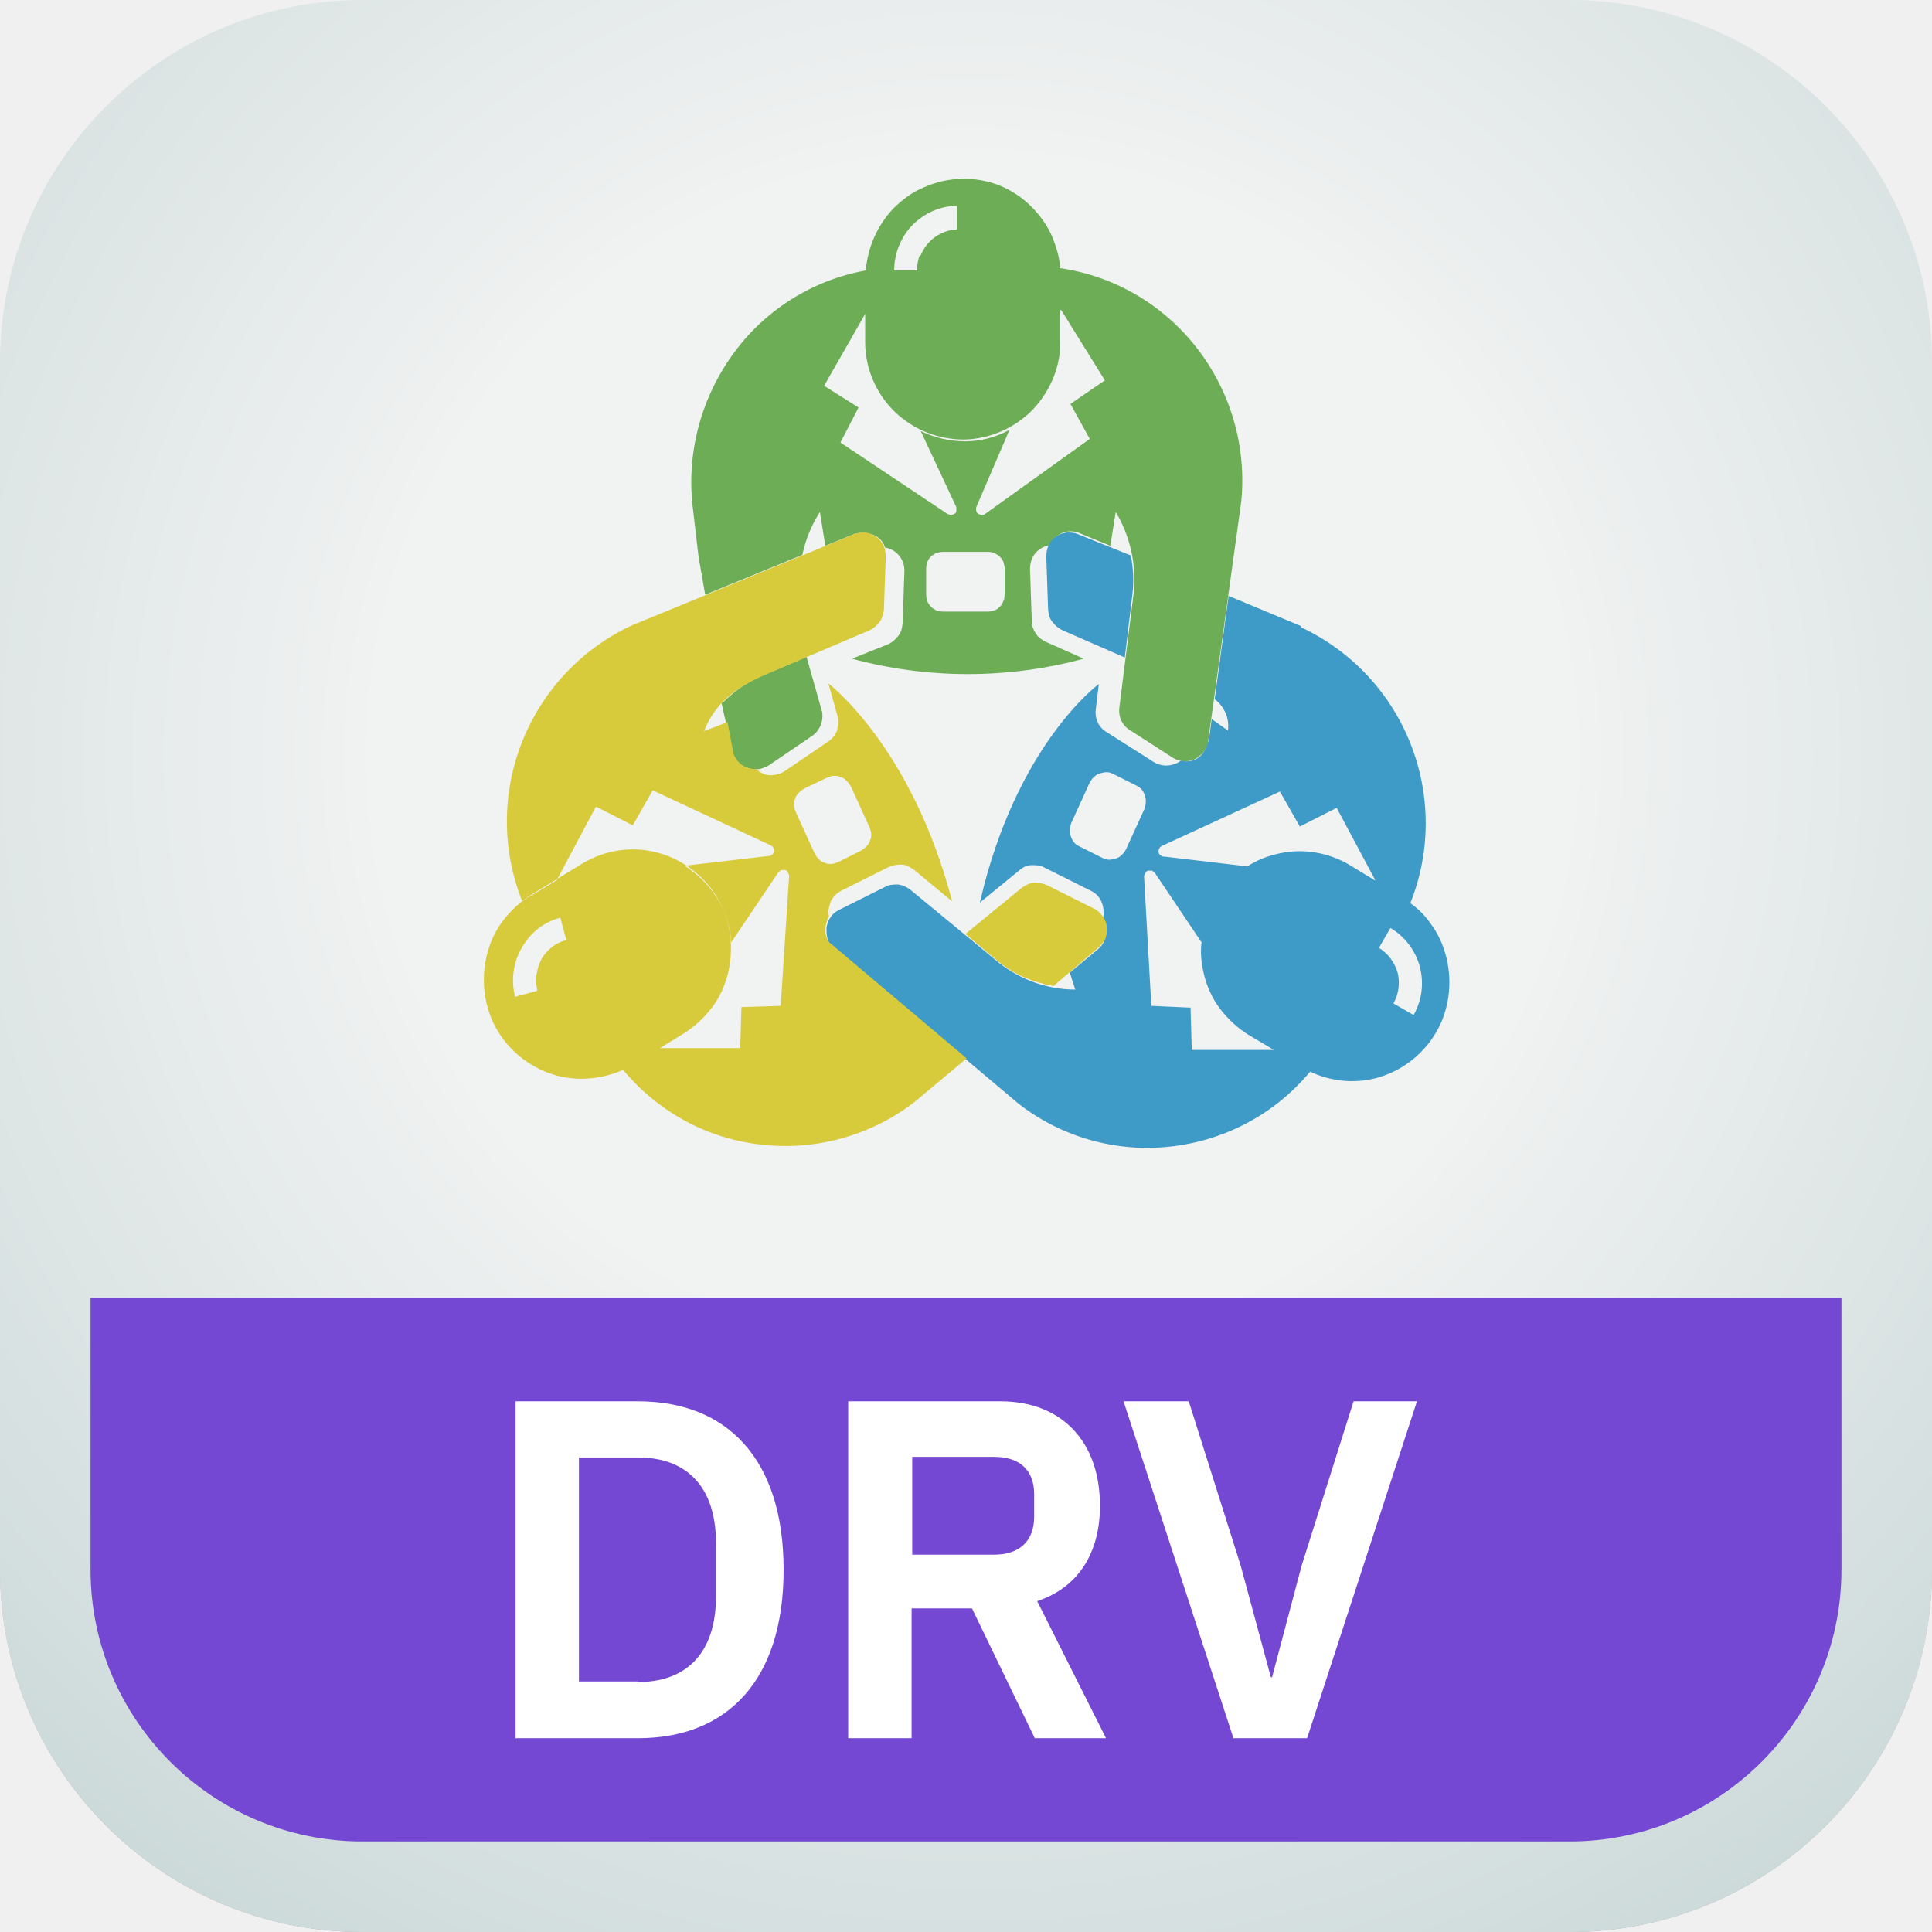
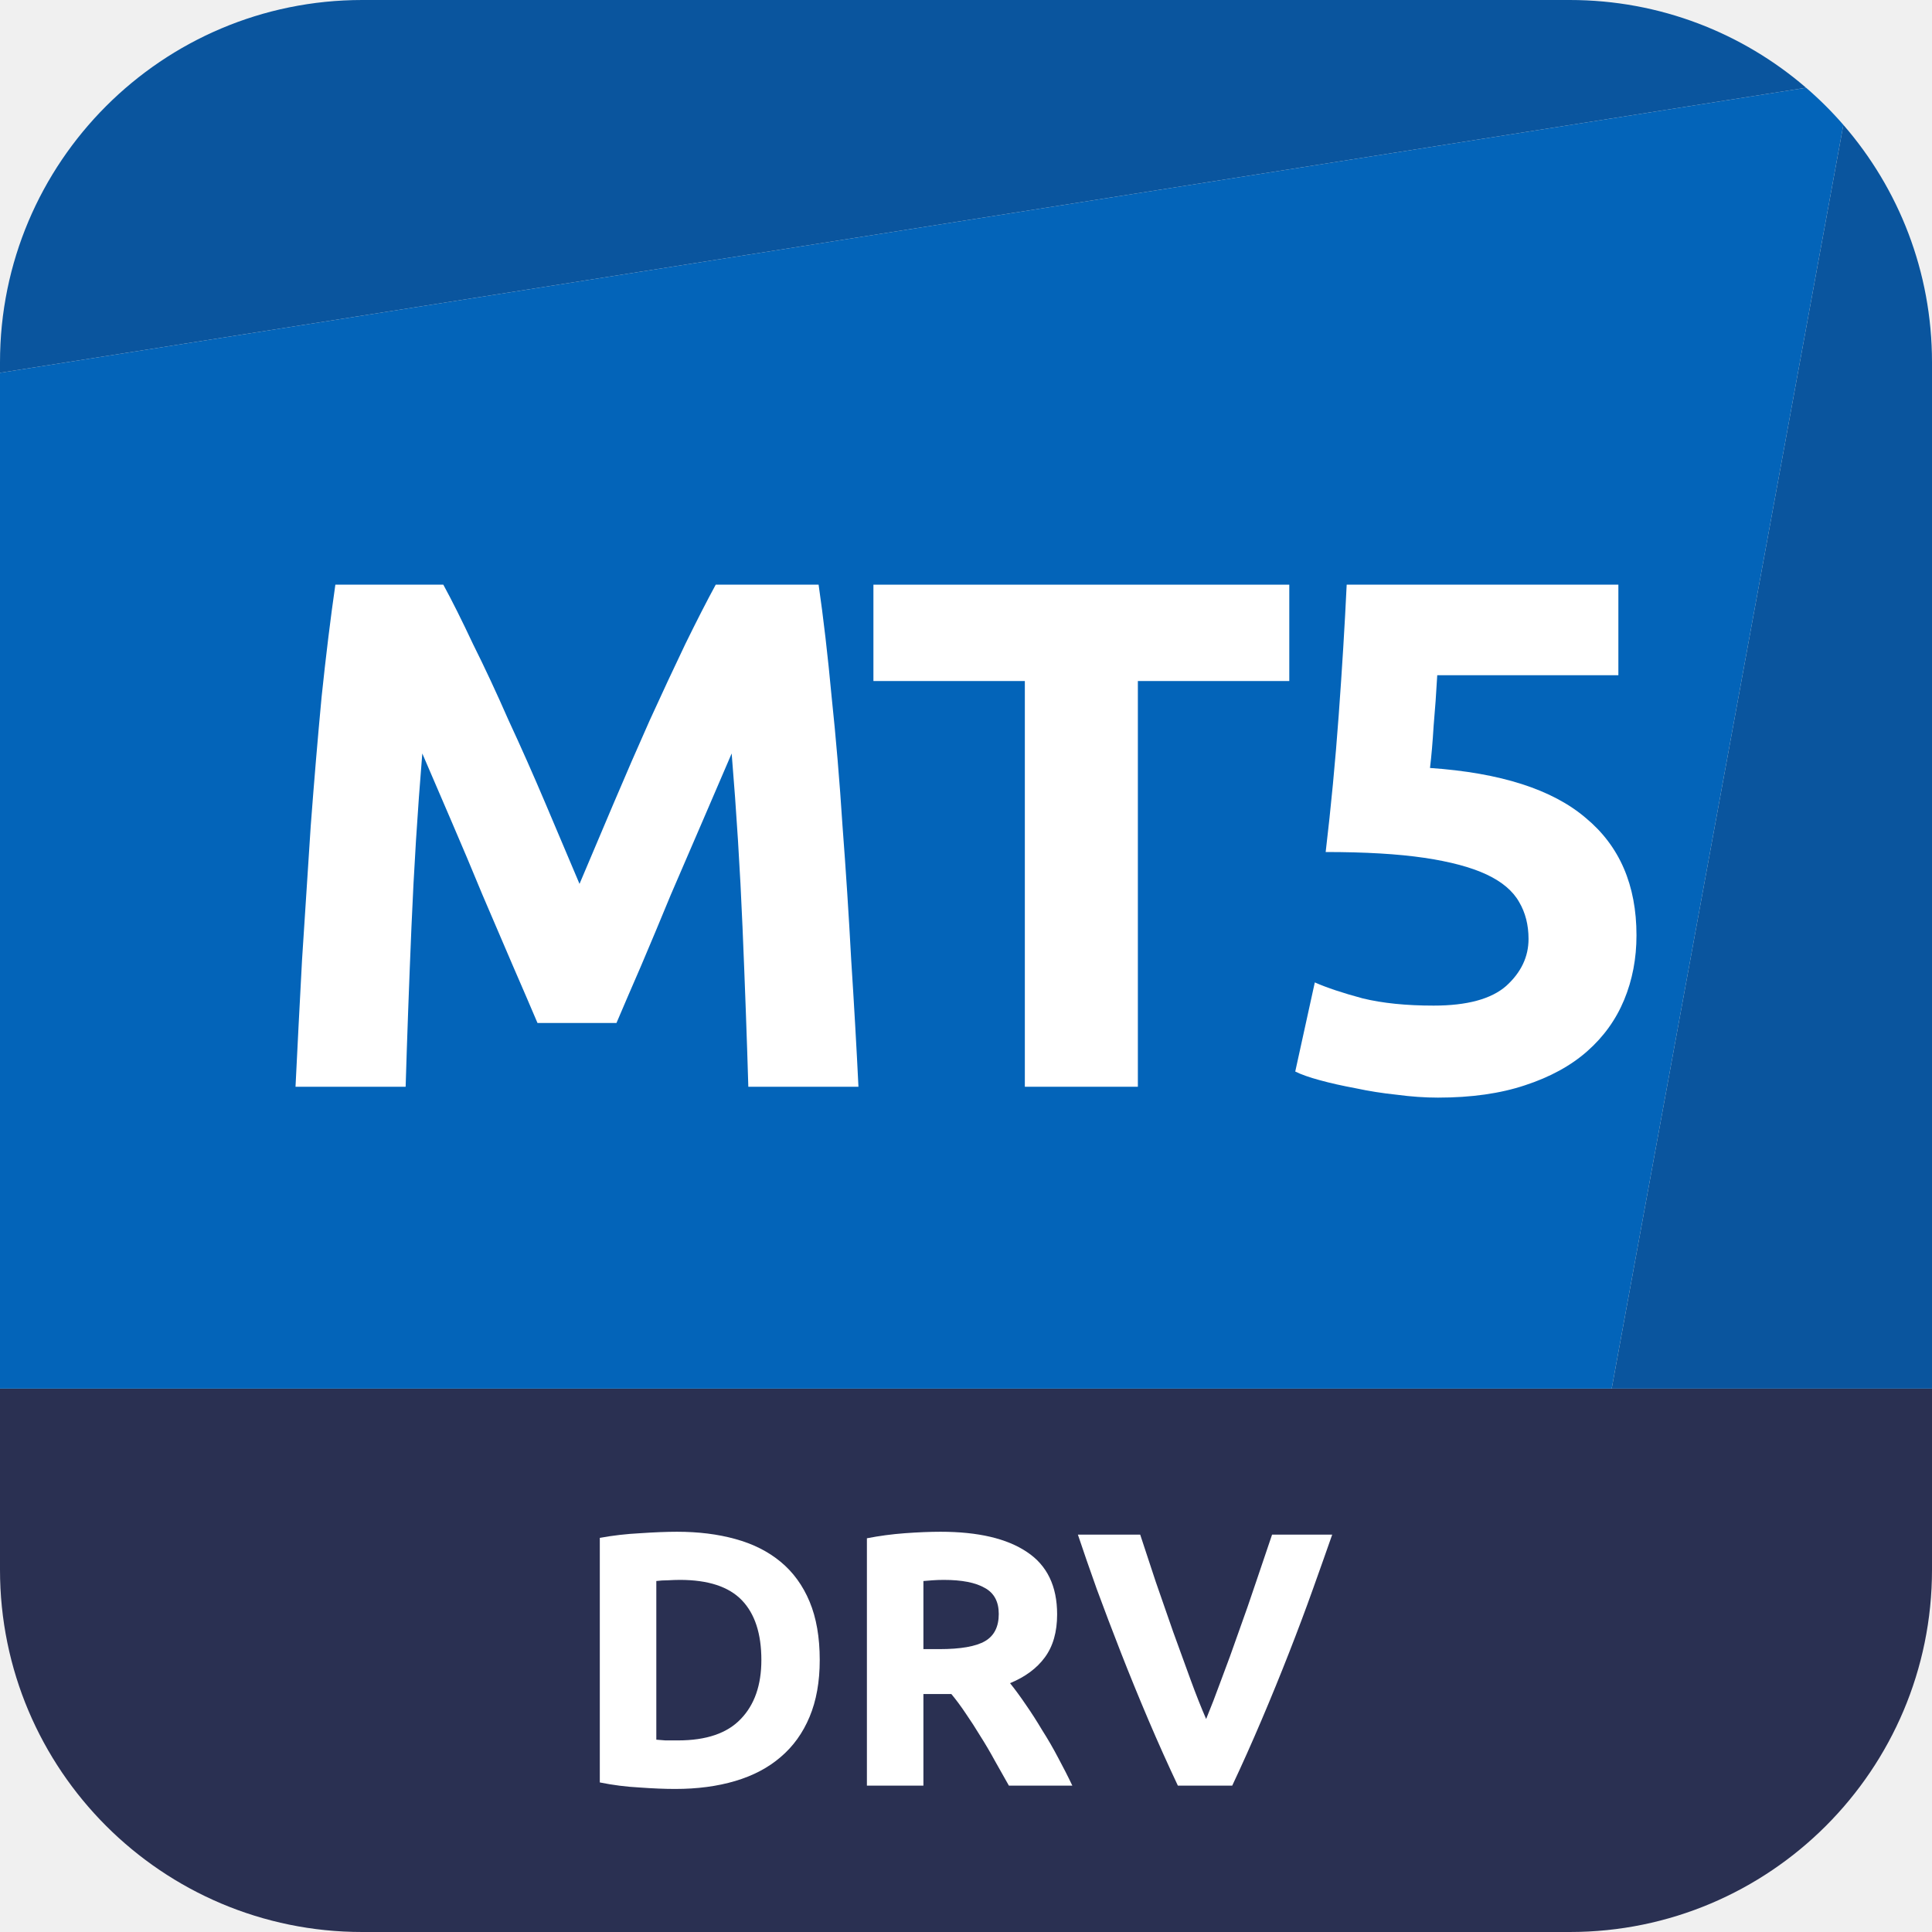
- <svg xmlns="http://www.w3.org/2000/svg" viewBox="0 0 64 64" fill="none">
-   <g clip-path="url(#prefix__clip0_26153_90537)">
-     <path d="M0 12C0 5.38 5.38 0 12 0h40c6.62 0 12 5.38 12 12v40c0 6.62-5.38 12-12 12H12C5.38 64 0 58.62 0 52V12z" fill="url(#prefix__paint0_linear_26153_90537)" />
-     <path d="M0 12C0 5.38 5.38 0 12 0h40c6.62 0 12 5.38 12 12v40c0 6.62-5.38 12-12 12H12C5.38 64 0 58.62 0 52V12z" fill="url(#prefix__paint1_radial_26153_90537)" />
-     <path d="M3 43v9c0 4.96 4.04 9 9 9h40c4.96 0 9-4.04 9-9v-9H3z" fill="#7448D3" />
-     <path fill-rule="evenodd" clip-rule="evenodd" d="M35.1 8.88c1.8.26 3.42 1.2 4.54 2.64a7.144 7.144 0 011.48 5.08l-1.1 7.96c0 .12-.06.24-.14.34-.08.1-.18.18-.28.24-.12.06-.24.08-.36.08s-.24-.04-.36-.1l-1.46-.94a.728.728 0 01-.28-.32.772.772 0 01-.06-.42l.48-3.84c.08-.92-.12-1.84-.6-2.64l-.18 1.12-1.02-.42a.73.73 0 00-.58 0 .78.78 0 00-.4.4c-.18.02-.36.12-.48.26s-.18.34-.18.52l.06 1.76c0 .14.06.28.14.4.08.12.2.2.32.26l1.26.56c-2.52.68-5.16.68-7.68 0l1.2-.48c.14-.06.24-.16.34-.28.1-.12.12-.26.14-.4l.06-1.76c0-.18-.06-.36-.18-.5a.72.72 0 00-.46-.26c-.2-.64-1-.46-1-.46l-.98.4-.18-1.12c-.28.44-.48.92-.58 1.42l-3.22 1.32-.22-1.26-.18-1.54c-.24-1.82.24-3.66 1.3-5.14a6.94 6.94 0 014.42-2.8 3.4 3.4 0 01.9-2.04c.3-.3.64-.56 1.04-.72.4-.18.8-.26 1.24-.28.42 0 .84.06 1.24.22s.76.4 1.06.7c.3.3.56.66.72 1.06.12.3.2.6.24.92l-.02.06zm.02 1.38v.96c.04.86-.3 1.7-.9 2.34-.6.62-1.42.98-2.28 1-.86 0-1.68-.32-2.3-.92-.62-.6-.98-1.44-.98-2.3v-.94l-1.36 2.38 1.14.72-.6 1.16 3.54 2.36s.08.04.12.04c.04 0 .08-.02.12-.04a.11.11 0 00.06-.1v-.12l-1.18-2.52c.46.22.96.34 1.48.34s1.02-.14 1.46-.38l-1.1 2.56s-.02.08 0 .12c0 .04.04.08.06.1.04.02.08.04.12.04.04 0 .08 0 .12-.04l3.46-2.48-.64-1.16 1.14-.78-1.44-2.32-.04-.02zm-4.62-1.8a1.36 1.36 0 011.2-.86v-.78c-.56 0-1.08.24-1.48.64-.38.4-.6.94-.6 1.5h.76c0-.18.02-.36.1-.52l.02.02zm2.78 11.22s0 .16-.04.22c-.02.08-.06.14-.12.2s-.12.1-.18.12c-.06.02-.14.04-.22.04h-1.48s-.14 0-.22-.04a.567.567 0 01-.3-.3.719.719 0 01-.04-.22v-.86s0-.14.04-.22a.36.36 0 01.12-.18c.06-.06.12-.1.18-.12.06-.02.14-.04.22-.04h1.48s.14 0 .22.04c.08.04.14.08.18.12.06.06.1.12.12.18.02.06.04.14.04.22v.84z" fill="#6CAD56" />
-     <path d="M23.898 23.28l.36 1.58c.02.12.08.24.16.34.08.1.18.18.3.22.12.06.24.08.38.06.12 0 .24-.06.36-.12l1.44-.98c.12-.08.22-.2.28-.34.06-.14.08-.28.06-.44l-.52-1.84-1.6.68c-.44.2-.84.5-1.18.84h-.04z" fill="#6CAD56" />
-     <path d="M37.26 21.78l-2.06-.9a.915.915 0 01-.34-.28c-.1-.12-.12-.26-.14-.4l-.06-1.76c0-.12.02-.26.08-.38s.14-.22.24-.28c.1-.08.22-.12.36-.14.12 0 .26 0 .38.06l1.74.7c.08.4.1.82.06 1.22l-.26 2.16z" fill="#3E9AC7" />
-     <path fill-rule="evenodd" clip-rule="evenodd" d="M43.099 20.74l-2.4-1-.46 3.42c.16.12.28.28.36.46.08.18.1.38.08.58l-.54-.38-.06.46c-.12.98-.7.98-.96.92-.14.1-.32.16-.5.16s-.36-.08-.5-.18l-1.48-.94a.728.728 0 01-.28-.32c-.06-.14-.08-.28-.06-.42l.1-.84s-2.74 2-3.94 7.24l1.32-1.08c.12-.1.24-.16.4-.16.14 0 .3 0 .42.08l1.56.78c.16.08.28.22.34.38s.08.34.04.52c.1.16.14.34.1.54-.02.18-.12.36-.26.48l-.94.78.18.56c-.92 0-1.8-.32-2.52-.88l-2.96-2.44a.91.91 0 00-.38-.16c-.14 0-.28 0-.4.06l-1.56.78c-.12.06-.22.14-.28.24-.08.1-.12.22-.14.36 0 .12 0 .26.04.38s.12.22.22.3l6.1 5.14a6.937 6.937 0 005.04 1.42c1.8-.2 3.46-1.08 4.62-2.48.68.32 1.44.4 2.16.22a3.28 3.28 0 002-1.5c.22-.36.36-.78.42-1.2.06-.42.04-.86-.06-1.28-.1-.42-.28-.82-.54-1.16-.18-.26-.4-.48-.66-.66.68-1.7.68-3.6 0-5.3a7.162 7.162 0 00-3.62-3.84v-.04zm2.46 8.42l-1.28-2.4-1.22.62-.66-1.16-3.86 1.78s-.1.04-.12.08c-.04.04-.04.1-.04.14 0 .06.04.1.08.12.04.04.1.04.14.04l2.72.32c.28-.18.6-.32.94-.4.84-.22 1.72-.08 2.46.36l.82.5h.02zm-5.74 2.08l-1.56-2.32s-.06-.06-.1-.08h-.12c-.04 0-.08.04-.1.08-.02.04-.04.08-.04.12l.24 4.28 1.3.06.04 1.4h2.72l-.84-.5c-.36-.22-.68-.52-.94-.86-.26-.34-.44-.74-.54-1.16-.08-.34-.12-.68-.08-1.02h.02zm-1.9-4.46l-.62 1.36s-.08.14-.14.18c-.06.06-.12.1-.2.12-.08.02-.14.04-.22.04-.08 0-.14-.02-.22-.06l-.76-.38a.495.495 0 01-.28-.32c-.06-.14-.04-.3 0-.44l.62-1.36s.08-.14.14-.18c.06-.06.12-.1.2-.12.08-.02.14-.04.22-.04.08 0 .14.02.22.06l.76.38c.14.06.24.18.28.32.06.14.04.3 0 .44zm8.9 6.84l-.66-.38c.18-.32.22-.68.14-1.02-.1-.34-.32-.64-.62-.82l.38-.66a2.129 2.129 0 01.76 2.9v-.02z" fill="#3E9AC7" />
-     <path fill-rule="evenodd" clip-rule="evenodd" d="M27.501 31.26a.699.699 0 01-.16-.44c0-.16.04-.32.12-.46-.04-.16 0-.34.06-.5.08-.16.2-.28.36-.36l1.56-.78c.14-.06.28-.08.42-.08.14 0 .28.08.4.16l1.28 1.06c-1.34-5.14-4.1-7.22-4.1-7.22l.32 1.14c.02.14 0 .3-.04.44-.06.14-.16.26-.28.34l-1.44.98a.84.84 0 01-.48.14c-.18 0-.34-.08-.46-.2a.93.93 0 01-.46-.12.8.8 0 01-.3-.38l-.2-1.06-.78.3c.38-.96 1.08-1.44 1.96-1.84l3.52-1.5c.14-.06.24-.16.34-.28.08-.12.12-.26.14-.4l.06-1.76c0-.12-.02-.26-.08-.38a.665.665 0 00-.24-.28.719.719 0 00-.36-.14c-.12 0-.26 0-.38.06l-7.36 3.02a7.162 7.162 0 00-3.62 3.84 7.14 7.14 0 000 5.3c.08-.06.18-.14.28-.18l.86-.52 1.3-2.44 1.22.62.66-1.16 3.86 1.8s.1.04.12.08c.04.04.04.1.04.14 0 .06-.04.1-.08.12-.04.04-.1.04-.14.04l-2.74.32c.44.28.8.64 1.08 1.08.28.44.42.94.46 1.46l1.56-2.32s.06-.06.1-.08h.12c.04 0 .08.04.1.08.02.04.04.08.04.12l-.28 4.3-1.3.04-.04 1.36h-2.66l.78-.48c.36-.22.68-.52.94-.86.26-.34.44-.74.54-1.16.1-.42.12-.86.06-1.28-.06-.42-.2-.84-.42-1.2a3.299 3.299 0 00-2-1.5c-.84-.22-1.72-.08-2.46.36l-1.7 1.04c-.36.22-.68.52-.94.86-.26.34-.44.74-.54 1.16-.1.42-.12.86-.06 1.28.06.42.2.84.42 1.2.44.74 1.16 1.28 2 1.5.72.18 1.48.1 2.16-.2 1.16 1.4 2.82 2.3 4.62 2.48 1.8.2 3.62-.32 5.04-1.42l1.72-1.44-4.52-3.82v.02zm-.52-3l-.62-1.36s-.06-.14-.06-.22c0-.08 0-.16.04-.22.02-.08.06-.14.12-.2s.12-.1.18-.14l.76-.36s.14-.06.22-.06c.08 0 .16 0 .22.04.08.02.14.06.2.12s.1.12.14.18l.62 1.36s.06.14.06.22c0 .08 0 .16-.04.22-.02.08-.06.14-.12.2s-.12.1-.18.14l-.76.38s-.14.06-.22.06c-.08 0-.16 0-.22-.04a.415.415 0 01-.2-.12.472.472 0 01-.12-.18l-.02-.02zm-9.2 4c.02-.18.08-.34.16-.5.18-.3.48-.54.82-.62l-.2-.74c-.54.14-1 .5-1.28 1-.28.48-.36 1.06-.22 1.62l.74-.2c-.04-.18-.06-.36-.04-.52l.02-.04z" fill="#D7CB3B" />
-     <path d="M34.9 32.66l1.5-1.28s.18-.18.22-.3c.04-.12.06-.24.04-.38 0-.12-.06-.26-.14-.36-.08-.1-.18-.2-.28-.24l-1.56-.78c-.14-.06-.28-.08-.42-.08-.14 0-.28.08-.4.16l-1.88 1.54 1.1.92c.52.42 1.14.68 1.8.8h.02z" fill="#D7CB3B" />
-     <path d="M17.078 46.42h4.06c2.92 0 4.82 1.88 4.82 5.58s-1.9 5.58-4.82 5.58h-4.06V46.42zm4.06 9.3c1.56 0 2.58-.92 2.58-2.84v-1.76c0-1.9-1-2.84-2.58-2.84h-1.96v7.42h1.96v.02zM30.218 57.58h-2.12V46.42h5.04c2.04 0 3.3 1.34 3.3 3.46 0 1.54-.7 2.7-2.08 3.16l2.28 4.54h-2.36l-2.08-4.3h-2v4.3h.02zm2.72-6.08c.82 0 1.32-.44 1.32-1.26v-.74c0-.82-.5-1.24-1.32-1.24h-2.72v3.24h2.72zM40.859 57.58l-3.64-11.16h2.16l1.72 5.44 1 3.7h.04l.98-3.7 1.72-5.44h2.1l-3.64 11.16h-2.44z" fill="#fff" />
+ <svg xmlns="http://www.w3.org/2000/svg" width="24" height="24" viewBox="0 0 24 24" fill="none">
+   <g clip-path="url(#clip0_34589_441538)">
+     <path d="M0 17.25H24V19.5C24 21.985 21.985 24 19.5 24H4.5C2.015 24 0 21.985 0 19.5V17.25Z" fill="#2A3052" />
+     <path d="M20.021 17.25H0V4.631L22.436 1.09C22.601 1.232 22.756 1.386 22.899 1.551L20.021 17.25Z" fill="#0364B9" />
+     <path d="M0 4.5C0 2.015 2.015 0 4.5 0H19.5C20.622 0 21.648 0.411 22.436 1.09L0 4.631V4.5Z" fill="#0A559E" />
+     <path d="M20.021 17.25L22.899 1.551C23.585 2.341 24 3.372 24 4.5V17.25H20.021Z" fill="#0A559E" />
+     <path d="M5.507 7.263C5.615 7.461 5.738 7.707 5.876 8.001C6.02 8.289 6.167 8.604 6.317 8.946C6.473 9.282 6.626 9.627 6.776 9.981C6.926 10.335 7.067 10.668 7.199 10.98C7.331 10.668 7.472 10.335 7.622 9.981C7.772 9.627 7.922 9.282 8.072 8.946C8.228 8.604 8.375 8.289 8.513 8.001C8.657 7.707 8.783 7.461 8.891 7.263H10.169C10.229 7.677 10.283 8.142 10.331 8.658C10.385 9.168 10.43 9.702 10.466 10.26C10.508 10.812 10.544 11.367 10.574 11.925C10.61 12.483 10.64 13.008 10.664 13.5H9.296C9.278 12.894 9.254 12.234 9.224 11.52C9.194 10.806 9.149 10.086 9.089 9.36C8.981 9.612 8.861 9.891 8.729 10.197C8.597 10.503 8.465 10.809 8.333 11.115C8.207 11.421 8.084 11.715 7.964 11.997C7.844 12.273 7.742 12.51 7.658 12.708H6.677C6.593 12.51 6.491 12.273 6.371 11.997C6.251 11.715 6.125 11.421 5.993 11.115C5.867 10.809 5.738 10.503 5.606 10.197C5.474 9.891 5.354 9.612 5.246 9.36C5.186 10.086 5.141 10.806 5.111 11.52C5.081 12.234 5.057 12.894 5.039 13.5H3.671C3.695 13.008 3.722 12.483 3.752 11.925C3.788 11.367 3.824 10.812 3.86 10.26C3.902 9.702 3.947 9.168 3.995 8.658C4.049 8.142 4.106 7.677 4.166 7.263H5.507Z" fill="white" />
+     <path d="M16.016 7.263V8.46H14.135V13.5H12.731V8.46H10.85V7.263H16.016Z" fill="white" />
+     <path d="M18.988 11.664C18.988 11.49 18.949 11.337 18.871 11.205C18.793 11.067 18.658 10.953 18.466 10.863C18.274 10.773 18.016 10.704 17.692 10.656C17.368 10.608 16.96 10.584 16.468 10.584C16.534 10.026 16.588 9.459 16.63 8.883C16.672 8.307 16.705 7.767 16.729 7.263H20.104V8.388H17.854C17.842 8.604 17.827 8.814 17.809 9.018C17.797 9.216 17.782 9.39 17.764 9.54C18.64 9.6 19.285 9.807 19.699 10.161C20.119 10.509 20.329 10.995 20.329 11.619C20.329 11.907 20.278 12.174 20.176 12.42C20.074 12.666 19.921 12.879 19.717 13.059C19.513 13.239 19.255 13.38 18.943 13.482C18.637 13.584 18.277 13.635 17.863 13.635C17.701 13.635 17.53 13.623 17.35 13.599C17.176 13.581 17.005 13.554 16.837 13.518C16.675 13.488 16.528 13.455 16.396 13.419C16.264 13.383 16.162 13.347 16.09 13.311L16.333 12.204C16.483 12.27 16.681 12.336 16.927 12.402C17.173 12.462 17.467 12.492 17.809 12.492C18.223 12.492 18.523 12.411 18.709 12.249C18.895 12.081 18.988 11.886 18.988 11.664Z" fill="white" />
+     <path d="M8.153 21.611C8.186 21.614 8.224 21.617 8.266 21.62C8.311 21.62 8.363 21.62 8.423 21.62C8.774 21.62 9.034 21.531 9.202 21.354C9.373 21.177 9.458 20.933 9.458 20.621C9.458 20.294 9.377 20.046 9.215 19.878C9.053 19.71 8.797 19.626 8.446 19.626C8.398 19.626 8.348 19.628 8.297 19.631C8.246 19.631 8.198 19.634 8.153 19.64V21.611ZM10.183 20.621C10.183 20.891 10.141 21.126 10.057 21.327C9.973 21.528 9.853 21.695 9.697 21.827C9.544 21.959 9.356 22.058 9.134 22.124C8.912 22.19 8.663 22.223 8.387 22.223C8.261 22.223 8.114 22.217 7.946 22.205C7.778 22.196 7.613 22.175 7.451 22.142V19.104C7.613 19.074 7.781 19.055 7.955 19.046C8.132 19.034 8.284 19.028 8.41 19.028C8.677 19.028 8.918 19.058 9.134 19.118C9.353 19.178 9.541 19.272 9.697 19.401C9.853 19.53 9.973 19.695 10.057 19.896C10.141 20.097 10.183 20.339 10.183 20.621Z" fill="white" />
+     <path d="M11.683 19.028C12.151 19.028 12.509 19.112 12.758 19.28C13.007 19.445 13.132 19.703 13.132 20.054C13.132 20.273 13.081 20.451 12.979 20.589C12.88 20.724 12.736 20.831 12.547 20.909C12.61 20.987 12.676 21.077 12.745 21.179C12.814 21.278 12.881 21.383 12.947 21.494C13.016 21.602 13.082 21.716 13.145 21.836C13.208 21.953 13.267 22.068 13.321 22.182H12.533C12.476 22.08 12.418 21.977 12.358 21.872C12.301 21.767 12.241 21.665 12.178 21.566C12.118 21.467 12.058 21.374 11.998 21.287C11.938 21.197 11.878 21.116 11.818 21.044H11.471V22.182H10.769V19.109C10.922 19.079 11.08 19.058 11.242 19.046C11.407 19.034 11.554 19.028 11.683 19.028ZM11.723 19.626C11.672 19.626 11.626 19.628 11.584 19.631C11.545 19.634 11.507 19.637 11.471 19.64V20.486H11.669C11.933 20.486 12.122 20.453 12.236 20.387C12.35 20.321 12.407 20.208 12.407 20.049C12.407 19.896 12.349 19.788 12.232 19.725C12.118 19.659 11.948 19.626 11.723 19.626Z" fill="white" />
+     <path d="M14.632 22.182C14.509 21.921 14.387 21.65 14.267 21.368C14.147 21.086 14.033 20.807 13.925 20.531C13.817 20.255 13.717 19.991 13.624 19.739C13.534 19.487 13.456 19.262 13.39 19.064H14.164C14.224 19.244 14.288 19.439 14.357 19.649C14.429 19.856 14.501 20.063 14.573 20.27C14.648 20.477 14.72 20.675 14.789 20.864C14.858 21.053 14.923 21.216 14.983 21.354C15.04 21.216 15.103 21.053 15.172 20.864C15.244 20.675 15.316 20.477 15.388 20.27C15.463 20.063 15.535 19.856 15.604 19.649C15.676 19.439 15.742 19.244 15.802 19.064H16.549C16.48 19.262 16.4 19.487 16.31 19.739C16.22 19.991 16.121 20.255 16.013 20.531C15.905 20.807 15.791 21.086 15.671 21.368C15.551 21.65 15.43 21.921 15.307 22.182H14.632Z" fill="white" />
  </g>
  <defs>
-     <radialGradient id="prefix__paint1_radial_26153_90537" cx="0" cy="0" r="1" gradientUnits="userSpaceOnUse" gradientTransform="matrix(0 -97 97 0 32.21 25.13)">
-       <stop offset=".2" stop-color="#F1F2F2" />
-       <stop offset=".55" stop-color="#C1D2D2" />
-     </radialGradient>
-     <linearGradient id="prefix__paint0_linear_26153_90537" x1="32" y1="64" x2="32" y2="0" gradientUnits="userSpaceOnUse">
-       <stop stop-color="#9F9F9F" />
-       <stop offset=".49" stop-color="#F1F2F2" />
-     </linearGradient>
-     <clipPath id="prefix__clip0_26153_90537">
-       <path fill="#fff" d="M0 0h64v64H0z" />
+     <clipPath id="clip0_34589_441538">
+       <rect width="24" height="24" fill="white" />
    </clipPath>
  </defs>
</svg>
